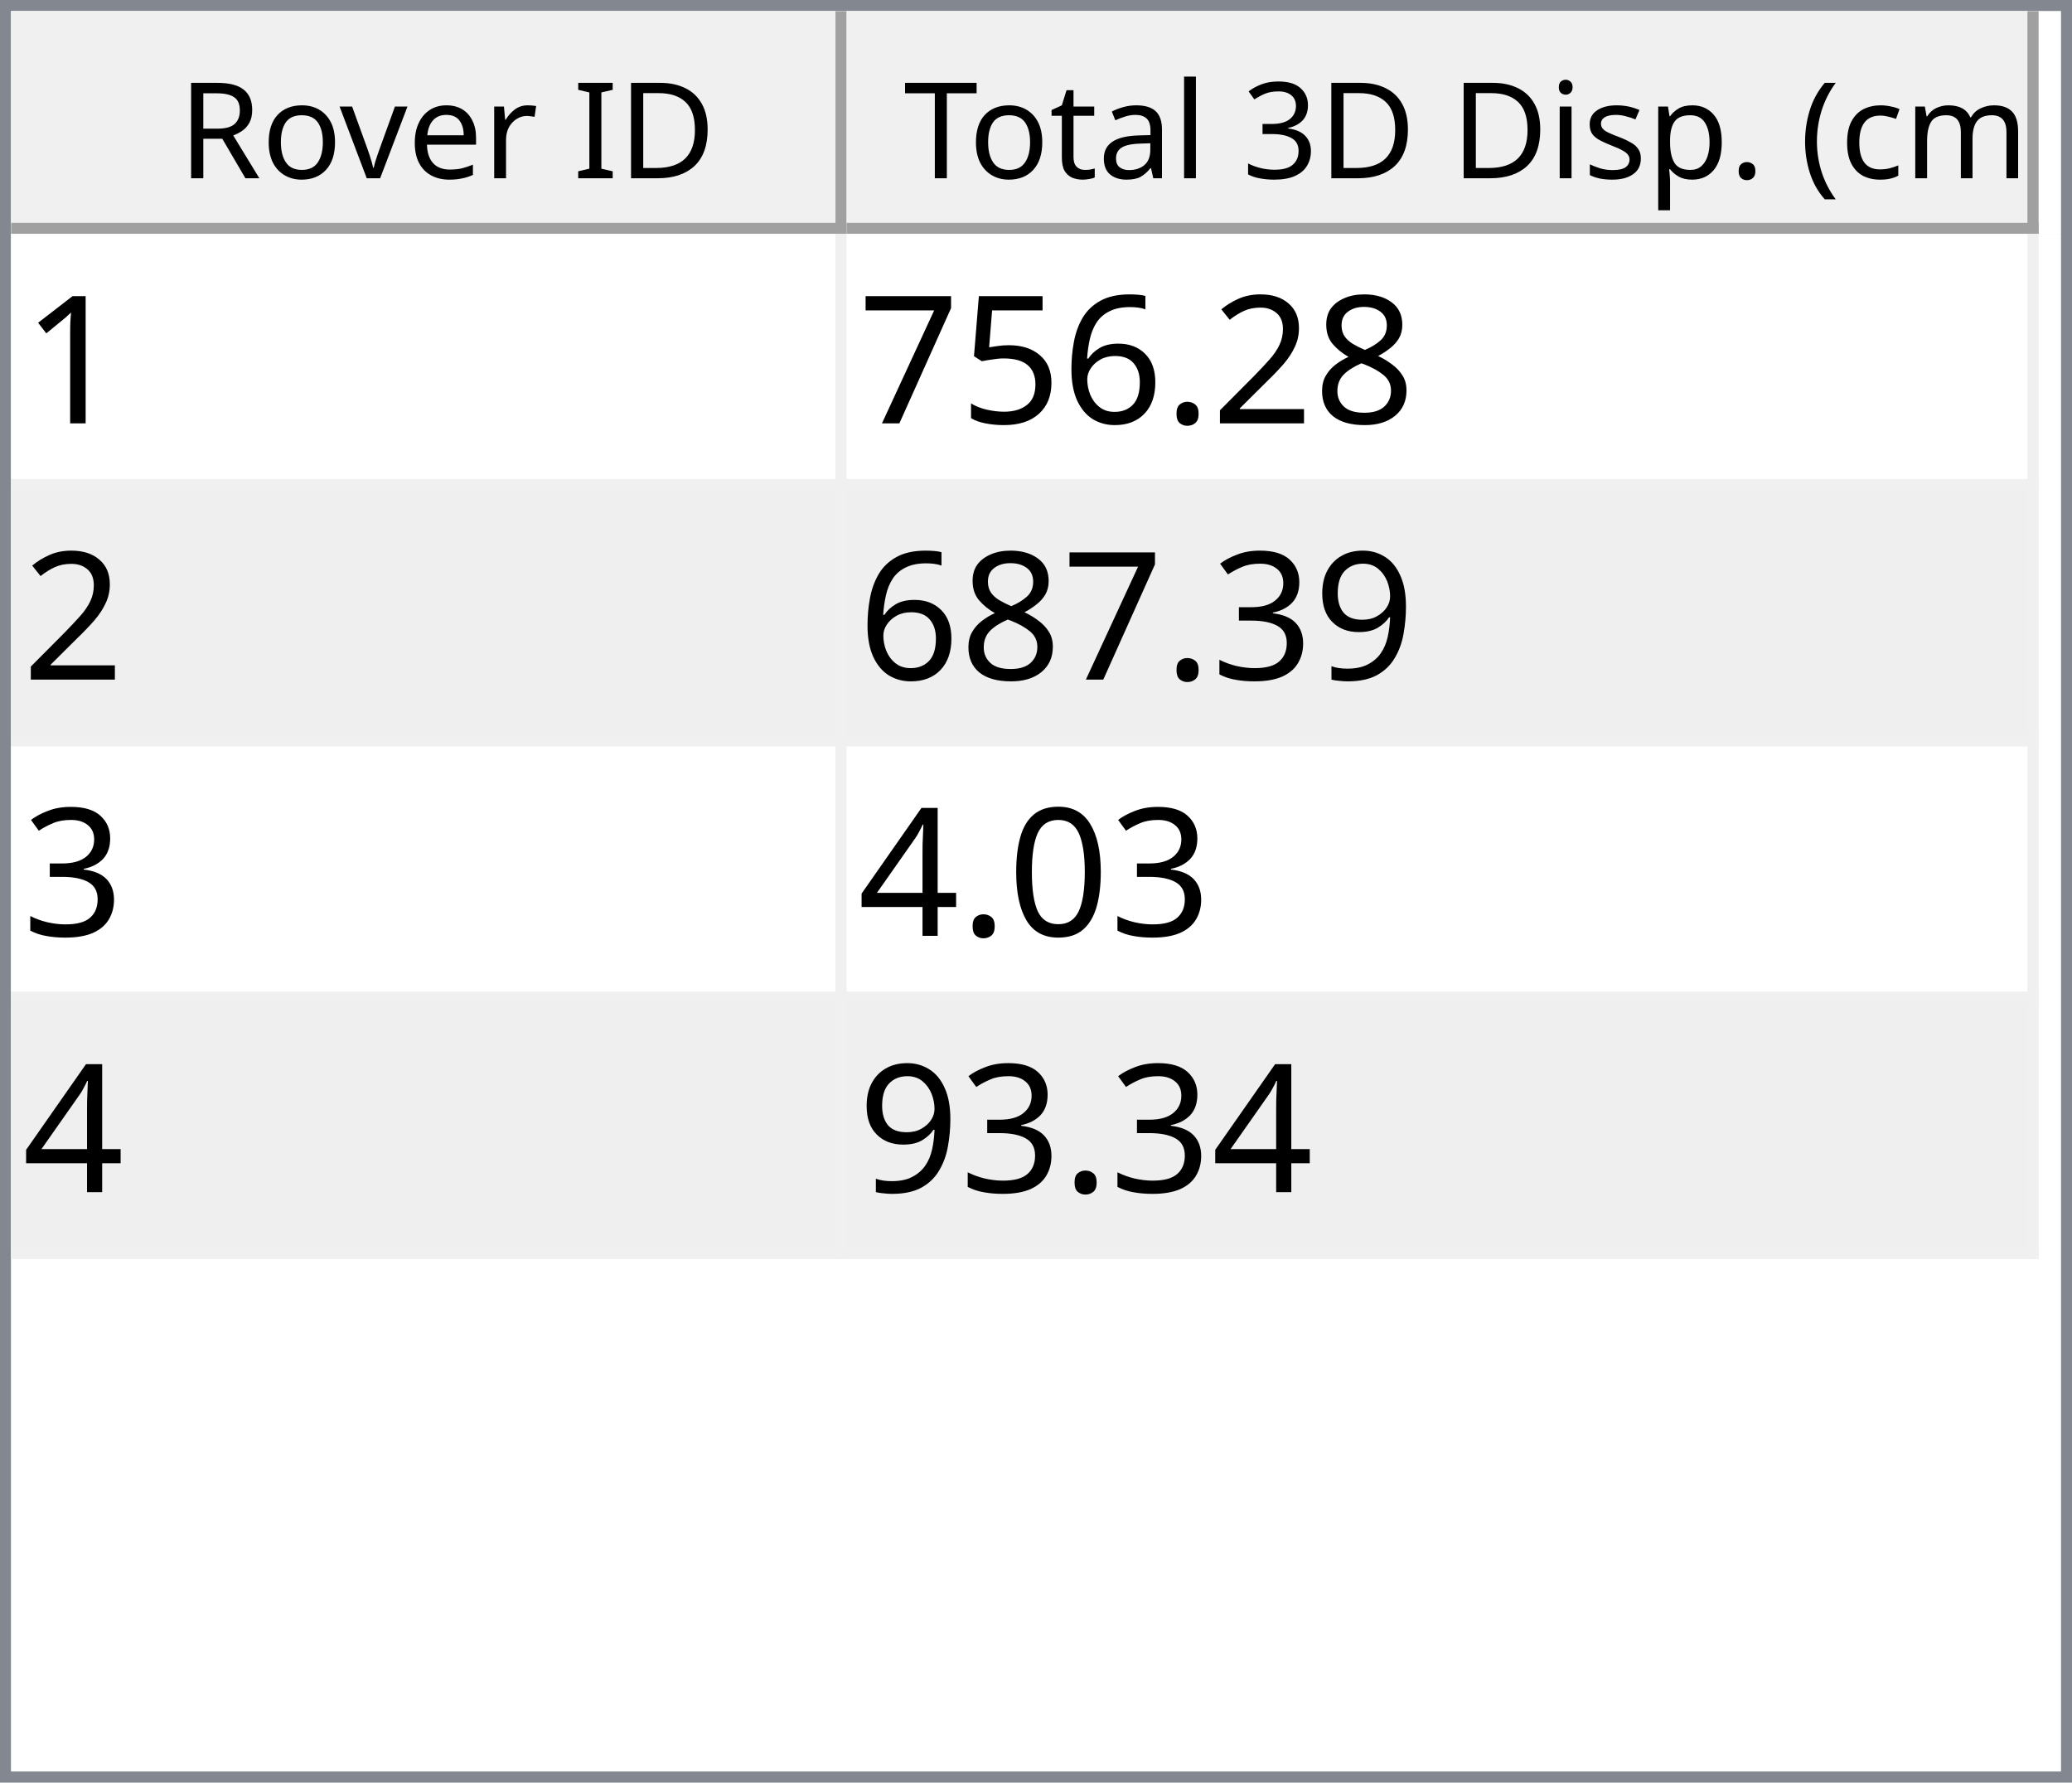
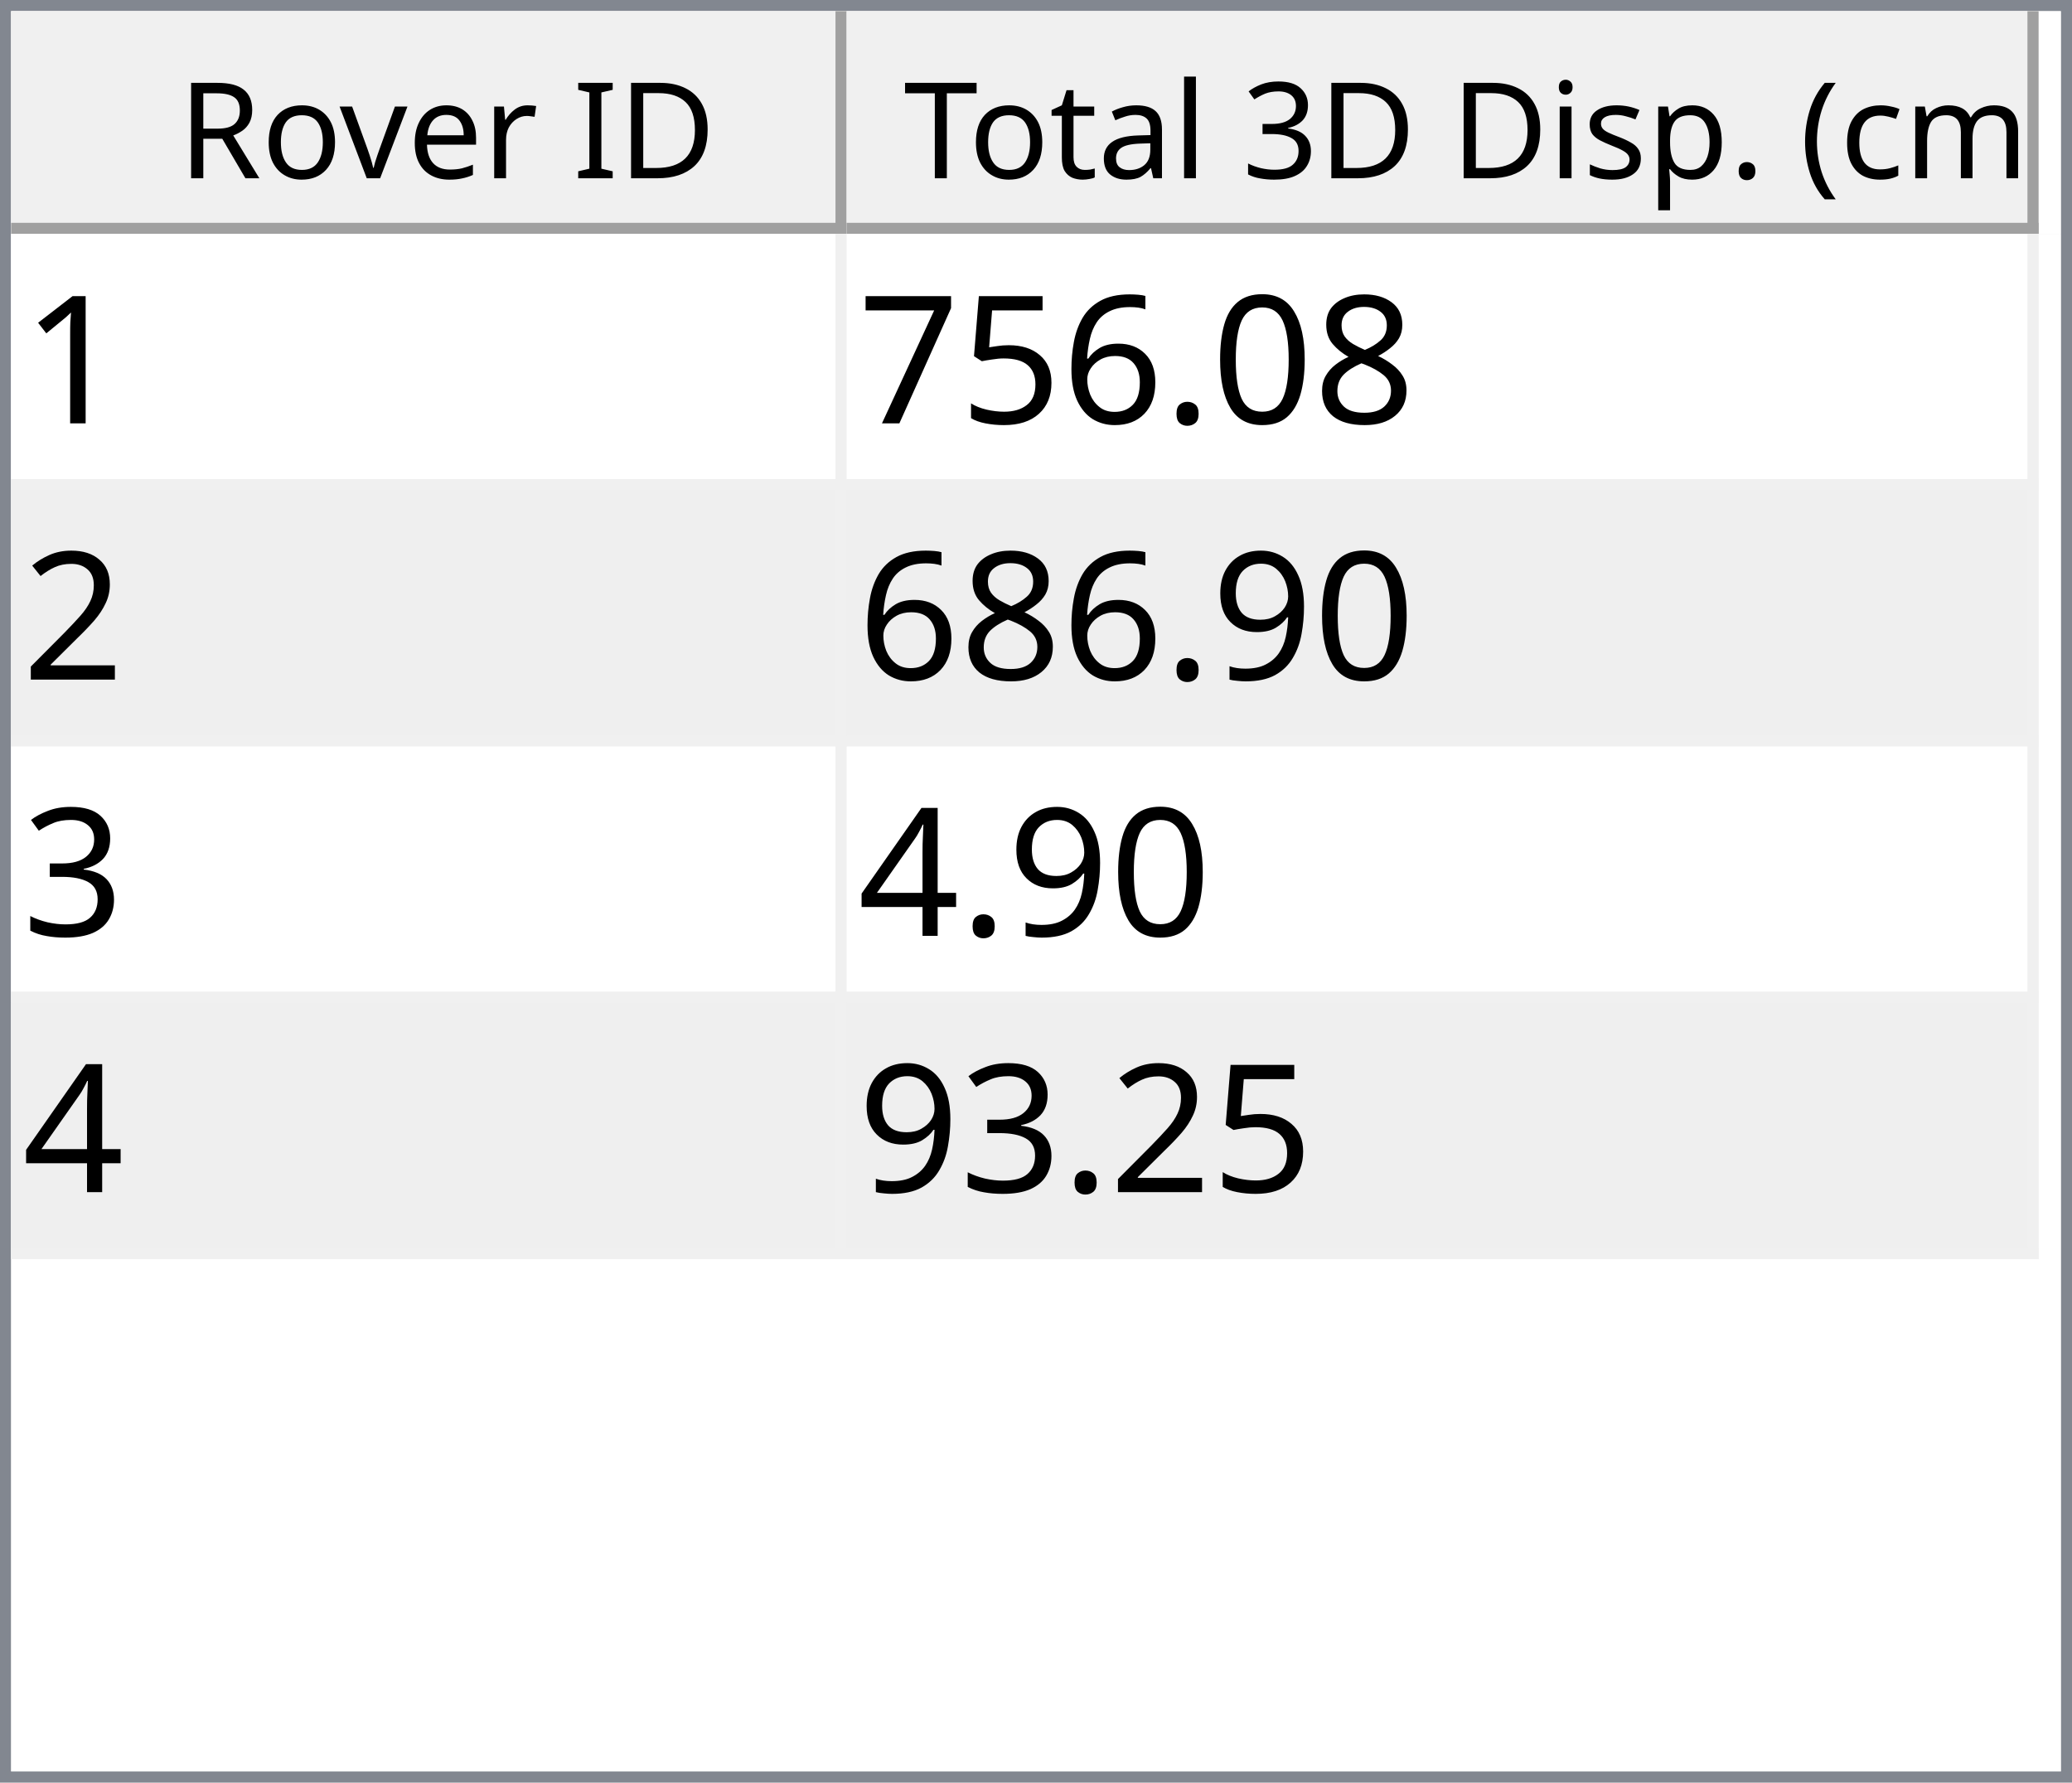
<svg xmlns="http://www.w3.org/2000/svg" style="fill-opacity:1; color-rendering:auto; color-interpolation:auto; text-rendering:auto; stroke:black; stroke-linecap:square; stroke-miterlimit:10; shape-rendering:auto; stroke-opacity:1; fill:black; stroke-dasharray:none; font-weight:normal; stroke-width:1; font-family:'Dialog'; font-style:normal; stroke-linejoin:miter; font-size:12px; stroke-dashoffset:0; image-rendering:auto;" width="186" height="160">
  <defs id="genericDefs" />
  <g>
    <defs id="defs1">
      <clipPath clipPathUnits="userSpaceOnUse" id="clipPath1">
        <path d="M0 0 L186 0 L186 160 L0 160 L0 0 Z" />
      </clipPath>
      <clipPath clipPathUnits="userSpaceOnUse" id="clipPath2">
        <path d="M0 0 L0 160 L186 160 L186 0 Z" />
      </clipPath>
      <clipPath clipPathUnits="userSpaceOnUse" id="clipPath3">
        <path d="M0 0 L0 20 L184 20 L184 0 Z" />
      </clipPath>
      <clipPath clipPathUnits="userSpaceOnUse" id="clipPath4">
        <path d="M0 0 L0 20 L75 20 L75 0 Z" />
      </clipPath>
      <clipPath clipPathUnits="userSpaceOnUse" id="clipPath5">
        <path d="M1 1 L1 19 L74 19 L74 1 Z" />
      </clipPath>
      <clipPath clipPathUnits="userSpaceOnUse" id="clipPath6">
        <path d="M0 0 L0 18 L73 18 L73 0 Z" />
      </clipPath>
      <clipPath clipPathUnits="userSpaceOnUse" id="clipPath7">
        <path d="M-0.5 -0.5 L-0.5 19.5 L74.5 19.5 L74.5 -0.5 Z" />
      </clipPath>
      <clipPath clipPathUnits="userSpaceOnUse" id="clipPath8">
        <path d="M0 0 L0 20 L107 20 L107 0 Z" />
      </clipPath>
      <clipPath clipPathUnits="userSpaceOnUse" id="clipPath9">
        <path d="M1 1 L1 19 L106 19 L106 1 Z" />
      </clipPath>
      <clipPath clipPathUnits="userSpaceOnUse" id="clipPath10">
        <path d="M0 0 L0 18 L105 18 L105 0 Z" />
      </clipPath>
      <clipPath clipPathUnits="userSpaceOnUse" id="clipPath11">
        <path d="M-0.5 -0.5 L-0.5 19.5 L106.5 19.5 L106.5 -0.5 Z" />
      </clipPath>
      <clipPath clipPathUnits="userSpaceOnUse" id="clipPath12">
        <path d="M0 0 L0 138 L184 138 L184 0 Z" />
      </clipPath>
      <clipPath clipPathUnits="userSpaceOnUse" id="clipPath13">
        <path d="M0 0 L0 92 L182 92 L182 0 Z" />
      </clipPath>
      <clipPath clipPathUnits="userSpaceOnUse" id="clipPath14">
        <path d="M-0.5 -0.5 L-0.5 91.5 L181.5 91.5 L181.5 -0.5 Z" />
      </clipPath>
      <clipPath clipPathUnits="userSpaceOnUse" id="clipPath15">
        <path d="M0 0 L0 22 L74 22 L74 0 Z" />
      </clipPath>
      <clipPath clipPathUnits="userSpaceOnUse" id="clipPath16">
        <path d="M0 0 L0 22 L106 22 L106 0 Z" />
      </clipPath>
      <font horiz-adv-x="64.551" id="font1">
        <font-face ascent="107.91" descent="25.098" units-per-em="100" style="font-style:normal; font-family:Segoe UI; font-weight:normal;" />
        <missing-glyph horiz-adv-x="64.551" d="M8.109 0 L8.109 68.266 L56.453 68.266 L56.453 0 L8.109 0 ZM15.328 7.234 L49.219 7.234 L49.219 61.031 L15.328 61.031 L15.328 7.234 Z" />
        <glyph unicode="D" horiz-adv-x="70.117" d="M9.188 0 L9.188 70.016 L28.516 70.016 Q65.531 70.016 65.531 35.891 Q65.531 19.672 55.25 9.836 Q44.969 0 27.734 0 L9.188 0 ZM17.391 62.594 L17.391 7.422 L27.828 7.422 Q41.609 7.422 49.273 14.797 Q56.938 22.172 56.938 35.688 Q56.938 62.594 28.328 62.594 L17.391 62.594 Z" />
        <glyph unicode="I" horiz-adv-x="26.611" d="M17.391 0 L9.188 0 L9.188 70.016 L17.391 70.016 L17.391 0 Z" />
        <glyph unicode=" " horiz-adv-x="27.393" d="" />
        <glyph unicode="r" horiz-adv-x="34.766" d="M34.188 41.891 Q32.078 43.5 28.125 43.5 Q23 43.5 19.555 38.672 Q16.109 33.844 16.109 25.484 L16.109 0 L8.109 0 L8.109 50 L16.109 50 L16.109 39.703 L16.312 39.703 Q18.016 44.969 21.531 47.922 Q25.047 50.875 29.391 50.875 Q32.516 50.875 34.188 50.203 L34.188 41.891 Z" />
        <glyph unicode="e" horiz-adv-x="52.295" d="M48.297 23 L12.984 23 Q13.188 14.656 17.484 10.109 Q21.781 5.562 29.297 5.562 Q37.75 5.562 44.828 11.141 L44.828 3.609 Q38.234 -1.172 27.391 -1.172 Q16.797 -1.172 10.742 5.641 Q4.688 12.453 4.688 24.812 Q4.688 36.469 11.305 43.82 Q17.922 51.172 27.734 51.172 Q37.547 51.172 42.922 44.828 Q48.297 38.484 48.297 27.203 L48.297 23 ZM40.094 29.781 Q40.047 36.719 36.75 40.578 Q33.453 44.438 27.594 44.438 Q21.922 44.438 17.969 40.383 Q14.016 36.328 13.094 29.781 L40.094 29.781 Z" />
        <glyph unicode="v" horiz-adv-x="47.9" d="M47.406 50 L27.484 0 L19.625 0 L0.688 50 L9.469 50 L22.172 13.672 Q23.578 9.672 23.922 6.688 L24.125 6.688 Q24.609 10.453 25.688 13.484 L38.969 50 L47.406 50 Z" />
        <glyph unicode="o" horiz-adv-x="58.594" d="M29 -1.172 Q17.922 -1.172 11.305 5.836 Q4.688 12.844 4.688 24.422 Q4.688 37.016 11.57 44.094 Q18.453 51.172 30.172 51.172 Q41.359 51.172 47.633 44.289 Q53.906 37.406 53.906 25.203 Q53.906 13.234 47.141 6.031 Q40.375 -1.172 29 -1.172 ZM29.594 44.438 Q21.875 44.438 17.383 39.188 Q12.891 33.938 12.891 24.703 Q12.891 15.828 17.43 10.695 Q21.969 5.562 29.594 5.562 Q37.359 5.562 41.531 10.594 Q45.703 15.625 45.703 24.906 Q45.703 34.281 41.531 39.359 Q37.359 44.438 29.594 44.438 Z" />
        <glyph unicode="R" horiz-adv-x="59.814" d="M59.375 0 L49.609 0 L37.891 19.625 Q36.281 22.359 34.766 24.289 Q33.25 26.219 31.664 27.438 Q30.078 28.656 28.25 29.219 Q26.422 29.781 24.125 29.781 L17.391 29.781 L17.391 0 L9.188 0 L9.188 70.016 L30.078 70.016 Q34.672 70.016 38.555 68.867 Q42.438 67.719 45.289 65.375 Q48.141 63.031 49.758 59.547 Q51.375 56.062 51.375 51.375 Q51.375 47.703 50.273 44.656 Q49.172 41.609 47.148 39.211 Q45.125 36.812 42.266 35.133 Q39.406 33.453 35.844 32.516 L35.844 32.328 Q37.594 31.547 38.891 30.547 Q40.188 29.547 41.359 28.18 Q42.531 26.812 43.68 25.078 Q44.828 23.344 46.234 21.047 L59.375 0 ZM17.391 62.594 L17.391 37.203 L28.516 37.203 Q31.594 37.203 34.203 38.133 Q36.812 39.062 38.719 40.797 Q40.625 42.531 41.703 45.047 Q42.781 47.562 42.781 50.688 Q42.781 56.297 39.141 59.445 Q35.5 62.594 28.609 62.594 L17.391 62.594 Z" />
        <glyph unicode=")" horiz-adv-x="30.176" d="M8.297 -15.922 L1.172 -15.922 Q16.406 2.344 16.406 26.812 Q16.406 51.469 1.078 70.016 L8.297 70.016 Q23.531 52.156 23.531 26.703 Q23.531 1.375 8.297 -15.922 Z" />
        <glyph unicode="m" horiz-adv-x="86.133" d="M79.109 0 L71.094 0 L71.094 28.719 Q71.094 37.016 68.531 40.727 Q65.969 44.438 59.906 44.438 Q54.781 44.438 51.195 39.75 Q47.609 35.062 47.609 28.516 L47.609 0 L39.594 0 L39.594 29.688 Q39.594 44.438 28.219 44.438 Q22.953 44.438 19.531 40.016 Q16.109 35.594 16.109 28.516 L16.109 0 L8.109 0 L8.109 50 L16.109 50 L16.109 42.094 L16.312 42.094 Q21.625 51.172 31.844 51.172 Q36.969 51.172 40.773 48.312 Q44.578 45.453 46 40.828 Q51.562 51.172 62.594 51.172 Q79.109 51.172 79.109 30.812 L79.109 0 Z" />
        <glyph unicode="c" horiz-adv-x="46.191" d="M42.188 2.297 Q36.422 -1.172 28.516 -1.172 Q17.828 -1.172 11.258 5.789 Q4.688 12.75 4.688 23.828 Q4.688 36.188 11.766 43.68 Q18.844 51.172 30.672 51.172 Q37.25 51.172 42.281 48.734 L42.281 40.531 Q36.719 44.438 30.375 44.438 Q22.703 44.438 17.797 38.945 Q12.891 33.453 12.891 24.516 Q12.891 15.719 17.508 10.641 Q22.125 5.562 29.891 5.562 Q36.422 5.562 42.188 9.906 L42.188 2.297 Z" />
        <glyph unicode="(" horiz-adv-x="30.176" d="M29.109 -15.922 L21.969 -15.922 Q6.844 1.375 6.844 26.703 Q6.844 52.156 21.969 70.016 L29.203 70.016 Q13.875 51.469 13.875 26.812 Q13.875 2.344 29.109 -15.922 Z" />
        <glyph unicode="." horiz-adv-x="21.68" d="M10.891 -1.078 Q8.641 -1.078 7.055 0.539 Q5.469 2.156 5.469 4.391 Q5.469 6.641 7.055 8.273 Q8.641 9.906 10.891 9.906 Q13.188 9.906 14.797 8.273 Q16.406 6.641 16.406 4.391 Q16.406 2.156 14.797 0.539 Q13.188 -1.078 10.891 -1.078 Z" />
        <glyph unicode="p" horiz-adv-x="58.789" d="M16.312 7.234 L16.109 7.234 L16.109 -23 L8.109 -23 L8.109 50 L16.109 50 L16.109 41.219 L16.312 41.219 Q22.219 51.172 33.594 51.172 Q43.266 51.172 48.688 44.461 Q54.109 37.75 54.109 26.469 Q54.109 13.922 48 6.375 Q41.891 -1.172 31.297 -1.172 Q21.578 -1.172 16.312 7.234 ZM16.109 27.391 L16.109 20.406 Q16.109 14.203 20.141 9.883 Q24.172 5.562 30.375 5.562 Q37.641 5.562 41.773 11.133 Q45.906 16.703 45.906 26.609 Q45.906 34.969 42.047 39.703 Q38.188 44.438 31.594 44.438 Q24.609 44.438 20.359 39.578 Q16.109 34.719 16.109 27.391 Z" />
        <glyph unicode="s" horiz-adv-x="42.432" d="M5.078 1.812 L5.078 10.406 Q11.625 5.562 19.484 5.562 Q30.031 5.562 30.031 12.594 Q30.031 14.594 29.125 15.992 Q28.219 17.391 26.68 18.461 Q25.141 19.531 23.07 20.383 Q21 21.234 18.609 22.172 Q15.281 23.484 12.766 24.828 Q10.25 26.172 8.57 27.859 Q6.891 29.547 6.031 31.695 Q5.172 33.844 5.172 36.719 Q5.172 40.234 6.789 42.945 Q8.406 45.656 11.086 47.484 Q13.766 49.312 17.211 50.242 Q20.656 51.172 24.312 51.172 Q30.812 51.172 35.938 48.922 L35.938 40.828 Q30.422 44.438 23.25 44.438 Q21 44.438 19.195 43.922 Q17.391 43.406 16.094 42.477 Q14.797 41.547 14.086 40.258 Q13.375 38.969 13.375 37.406 Q13.375 35.453 14.086 34.133 Q14.797 32.812 16.164 31.789 Q17.531 30.766 19.484 29.938 Q21.438 29.109 23.922 28.125 Q27.25 26.859 29.883 25.516 Q32.516 24.172 34.375 22.484 Q36.234 20.797 37.234 18.602 Q38.234 16.406 38.234 13.375 Q38.234 9.672 36.602 6.938 Q34.969 4.203 32.234 2.398 Q29.5 0.594 25.93 -0.289 Q22.359 -1.172 18.453 -1.172 Q10.75 -1.172 5.078 1.812 Z" />
        <glyph unicode="i" horiz-adv-x="24.219" d="M12.203 62.703 Q10.062 62.703 8.547 64.164 Q7.031 65.625 7.031 67.875 Q7.031 70.125 8.547 71.609 Q10.062 73.094 12.203 73.094 Q14.406 73.094 15.945 71.609 Q17.484 70.125 17.484 67.875 Q17.484 65.719 15.945 64.211 Q14.406 62.703 12.203 62.703 ZM16.109 0 L8.109 0 L8.109 50 L16.109 50 L16.109 0 Z" />
        <glyph unicode="3" horiz-adv-x="53.906" d="M46.531 19.828 Q46.531 15.094 44.75 11.211 Q42.969 7.328 39.719 4.57 Q36.469 1.812 31.93 0.297 Q27.391 -1.219 21.922 -1.219 Q11.922 -1.219 6 2.594 L6 11.188 Q13.094 5.609 22.219 5.609 Q25.875 5.609 28.828 6.539 Q31.781 7.469 33.906 9.227 Q36.031 10.984 37.18 13.477 Q38.328 15.969 38.328 19.094 Q38.328 32.812 18.797 32.812 L12.984 32.812 L12.984 39.594 L18.5 39.594 Q35.797 39.594 35.797 52.484 Q35.797 64.406 22.609 64.406 Q15.188 64.406 8.688 59.422 L8.688 67.188 Q15.375 71.188 24.609 71.188 Q29 71.188 32.57 69.969 Q36.141 68.75 38.68 66.555 Q41.219 64.359 42.609 61.281 Q44 58.203 44 54.5 Q44 40.672 30.031 36.719 L30.031 36.531 Q33.594 36.141 36.625 34.797 Q39.656 33.453 41.852 31.305 Q44.047 29.156 45.289 26.25 Q46.531 23.344 46.531 19.828 Z" />
        <glyph unicode="l" horiz-adv-x="24.219" d="M16.109 0 L8.109 0 L8.109 74.031 L16.109 74.031 L16.109 0 Z" />
        <glyph unicode="a" horiz-adv-x="50.879" d="M43.891 0 L35.891 0 L35.891 7.812 L35.688 7.812 Q30.469 -1.172 20.312 -1.172 Q12.844 -1.172 8.617 2.781 Q4.391 6.734 4.391 13.281 Q4.391 27.297 20.906 29.594 L35.891 31.688 Q35.891 44.438 25.594 44.438 Q16.547 44.438 9.281 38.281 L9.281 46.484 Q16.656 51.172 26.266 51.172 Q43.891 51.172 43.891 32.516 L43.891 0 ZM35.891 25.297 L23.828 23.641 Q18.266 22.859 15.43 20.875 Q12.594 18.891 12.594 13.875 Q12.594 10.203 15.211 7.883 Q17.828 5.562 22.172 5.562 Q28.125 5.562 32.008 9.742 Q35.891 13.922 35.891 20.312 L35.891 25.297 Z" />
        <glyph unicode="t" horiz-adv-x="33.887" d="M31.297 0.484 Q28.469 -1.078 23.828 -1.078 Q10.688 -1.078 10.688 13.578 L10.688 43.172 L2.094 43.172 L2.094 50 L10.688 50 L10.688 62.203 L18.703 64.797 L18.703 50 L31.297 50 L31.297 43.172 L18.703 43.172 L18.703 14.984 Q18.703 9.969 20.414 7.82 Q22.125 5.672 26.078 5.672 Q29.109 5.672 31.297 7.328 L31.297 0.484 Z" />
        <glyph unicode="T" horiz-adv-x="52.393" d="M50.594 62.594 L30.375 62.594 L30.375 0 L22.172 0 L22.172 62.594 L2 62.594 L2 70.016 L50.594 70.016 L50.594 62.594 Z" />
      </font>
      <font horiz-adv-x="75.0" id="font2">
        <font-face ascent="100.537" descent="21.973" units-per-em="100" style="font-style:normal; font-family:sans-serif; font-weight:normal;" />
        <missing-glyph horiz-adv-x="75.0" d="M12.5 0 L12.5 62.5 L62.5 62.5 L62.5 0 L12.5 0 ZM14.062 1.562 L60.938 1.562 L60.938 60.938 L14.062 60.938 L14.062 1.562 Z" />
        <glyph unicode="1" horiz-adv-x="55.615" d="M37.25 0 L28.469 0 L28.469 56 Q25.297 52.984 20.141 49.953 Q14.984 46.922 10.891 45.406 L10.891 53.906 Q18.266 57.375 23.781 62.305 Q29.297 67.234 31.594 71.875 L37.25 71.875 L37.25 0 Z" />
        <glyph unicode="8" horiz-adv-x="55.615" d="M17.672 38.812 Q12.203 40.828 9.57 44.539 Q6.938 48.25 6.938 53.422 Q6.938 61.234 12.555 66.555 Q18.172 71.875 27.484 71.875 Q36.859 71.875 42.578 66.43 Q48.297 60.984 48.297 53.172 Q48.297 48.188 45.68 44.508 Q43.062 40.828 37.75 38.812 Q44.344 36.672 47.781 31.883 Q51.219 27.094 51.219 20.453 Q51.219 11.281 44.727 5.031 Q38.234 -1.219 27.641 -1.219 Q17.047 -1.219 10.547 5.055 Q4.047 11.328 4.047 20.703 Q4.047 27.688 7.594 32.398 Q11.141 37.109 17.672 38.812 ZM15.922 53.719 Q15.922 48.641 19.195 45.414 Q22.469 42.188 27.688 42.188 Q32.766 42.188 36.016 45.383 Q39.266 48.578 39.266 53.219 Q39.266 58.062 35.914 61.359 Q32.562 64.656 27.594 64.656 Q22.562 64.656 19.242 61.43 Q15.922 58.203 15.922 53.719 ZM13.094 20.656 Q13.094 16.891 14.875 13.375 Q16.656 9.859 20.172 7.93 Q23.688 6 27.734 6 Q34.031 6 38.133 10.055 Q42.234 14.109 42.234 20.359 Q42.234 26.703 38.016 30.859 Q33.797 35.016 27.438 35.016 Q21.234 35.016 17.164 30.914 Q13.094 26.812 13.094 20.656 Z" />
-         <glyph unicode="2" horiz-adv-x="55.615" d="M50.344 8.453 L50.344 0 L3.031 0 Q2.938 3.172 4.047 6.109 Q5.859 10.938 9.836 15.625 Q13.812 20.312 21.344 26.469 Q33.016 36.031 37.117 41.625 Q41.219 47.219 41.219 52.203 Q41.219 57.422 37.477 61.008 Q33.734 64.594 27.734 64.594 Q21.391 64.594 17.578 60.789 Q13.766 56.984 13.719 50.25 L4.688 51.172 Q5.609 61.281 11.664 66.578 Q17.719 71.875 27.938 71.875 Q38.234 71.875 44.242 66.164 Q50.25 60.453 50.25 52 Q50.25 47.703 48.492 43.555 Q46.734 39.406 42.656 34.812 Q38.578 30.219 29.109 22.219 Q21.188 15.578 18.945 13.211 Q16.703 10.844 15.234 8.453 L50.344 8.453 Z" />
+         <glyph unicode="0" horiz-adv-x="55.615" d="M4.156 35.297 Q4.156 48 6.766 55.742 Q9.375 63.484 14.523 67.68 Q19.672 71.875 27.484 71.875 Q33.25 71.875 37.594 69.555 Q41.938 67.234 44.773 62.867 Q47.609 58.5 49.219 52.227 Q50.828 45.953 50.828 35.297 Q50.828 22.703 48.242 14.969 Q45.656 7.234 40.508 3.008 Q35.359 -1.219 27.484 -1.219 Q17.141 -1.219 11.234 6.203 Q4.156 15.141 4.156 35.297 ZM13.188 35.297 Q13.188 17.672 17.312 11.836 Q21.438 6 27.484 6 Q33.547 6 37.672 11.859 Q41.797 17.719 41.797 35.297 Q41.797 52.984 37.672 58.789 Q33.547 64.594 27.391 64.594 Q21.344 64.594 17.719 59.469 Q13.188 52.938 13.188 35.297 Z" />
        <glyph unicode="." horiz-adv-x="27.783" d="M9.078 0 L9.078 10.016 L19.094 10.016 L19.094 0 L9.078 0 Z" />
        <glyph unicode="6" horiz-adv-x="55.615" d="M49.75 54.047 L41.016 53.375 Q39.844 58.547 37.703 60.891 Q34.125 64.656 28.906 64.656 Q24.703 64.656 21.531 62.312 Q17.391 59.281 14.992 53.469 Q12.594 47.656 12.5 36.922 Q15.672 41.75 20.266 44.094 Q24.859 46.438 29.891 46.438 Q38.672 46.438 44.852 39.969 Q51.031 33.5 51.031 23.25 Q51.031 16.5 48.125 10.719 Q45.219 4.938 40.141 1.859 Q35.062 -1.219 28.609 -1.219 Q17.625 -1.219 10.695 6.859 Q3.766 14.938 3.766 33.5 Q3.766 54.25 11.422 63.672 Q18.109 71.875 29.438 71.875 Q37.891 71.875 43.289 67.141 Q48.688 62.406 49.75 54.047 ZM13.875 23.188 Q13.875 18.656 15.797 14.508 Q17.719 10.359 21.188 8.18 Q24.656 6 28.469 6 Q34.031 6 38.039 10.492 Q42.047 14.984 42.047 22.703 Q42.047 30.125 38.086 34.398 Q34.125 38.672 28.125 38.672 Q22.172 38.672 18.023 34.398 Q13.875 30.125 13.875 23.188 Z" />
        <glyph unicode="5" horiz-adv-x="55.615" d="M4.156 18.75 L13.375 19.531 Q14.406 12.797 18.141 9.398 Q21.875 6 27.156 6 Q33.5 6 37.891 10.789 Q42.281 15.578 42.281 23.484 Q42.281 31 38.062 35.352 Q33.844 39.703 27 39.703 Q22.75 39.703 19.336 37.773 Q15.922 35.844 13.969 32.766 L5.719 33.844 L12.641 70.609 L48.25 70.609 L48.25 62.203 L19.672 62.203 L15.828 42.969 Q22.266 47.469 29.344 47.469 Q38.719 47.469 45.164 40.969 Q51.609 34.469 51.609 24.266 Q51.609 14.547 45.953 7.469 Q39.062 -1.219 27.156 -1.219 Q17.391 -1.219 11.211 4.25 Q5.031 9.719 4.156 18.75 Z" />
        <glyph unicode="7" horiz-adv-x="55.615" d="M4.734 62.203 L4.734 70.656 L51.078 70.656 L51.078 63.812 Q44.234 56.547 37.523 44.484 Q30.812 32.422 27.156 19.672 Q24.516 10.688 23.781 0 L14.75 0 Q14.891 8.453 18.062 20.414 Q21.234 32.375 27.172 43.484 Q33.109 54.594 39.797 62.203 L4.734 62.203 Z" />
+         <glyph unicode="2" horiz-adv-x="55.615" d="M50.344 8.453 L50.344 0 L3.031 0 Q2.938 3.172 4.047 6.109 Q5.859 10.938 9.836 15.625 Q13.812 20.312 21.344 26.469 Q33.016 36.031 37.117 41.625 Q41.219 47.219 41.219 52.203 Q41.219 57.422 37.477 61.008 Q33.734 64.594 27.734 64.594 Q21.391 64.594 17.578 60.789 Q13.766 56.984 13.719 50.25 L4.688 51.172 Q5.609 61.281 11.664 66.578 Q17.719 71.875 27.938 71.875 Q38.234 71.875 44.242 66.164 Q50.25 60.453 50.25 52 Q50.25 47.703 48.492 43.555 Q46.734 39.406 42.656 34.812 Q38.578 30.219 29.109 22.219 Q21.188 15.578 18.945 13.211 Q16.703 10.844 15.234 8.453 L50.344 8.453 Z" />
        <glyph unicode="9" horiz-adv-x="55.615" d="M5.469 16.547 L13.922 17.328 Q14.984 11.375 18.016 8.688 Q21.047 6 25.781 6 Q29.828 6 32.883 7.859 Q35.938 9.719 37.891 12.82 Q39.844 15.922 41.164 21.195 Q42.484 26.469 42.484 31.938 Q42.484 32.516 42.438 33.688 Q39.797 29.5 35.234 26.883 Q30.672 24.266 25.344 24.266 Q16.453 24.266 10.305 30.711 Q4.156 37.156 4.156 47.703 Q4.156 58.594 10.578 65.234 Q17 71.875 26.656 71.875 Q33.641 71.875 39.43 68.117 Q45.219 64.359 48.219 57.398 Q51.219 50.438 51.219 37.25 Q51.219 23.531 48.242 15.406 Q45.266 7.281 39.383 3.031 Q33.5 -1.219 25.594 -1.219 Q17.188 -1.219 11.867 3.445 Q6.547 8.109 5.469 16.547 ZM41.453 48.141 Q41.453 55.719 37.43 60.156 Q33.406 64.594 27.734 64.594 Q21.875 64.594 17.531 59.812 Q13.188 55.031 13.188 47.406 Q13.188 40.578 17.312 36.305 Q21.438 32.031 27.484 32.031 Q33.594 32.031 37.523 36.305 Q41.453 40.578 41.453 48.141 Z" />
        <glyph unicode="3" horiz-adv-x="55.615" d="M4.203 18.891 L12.984 20.062 Q14.5 12.594 18.141 9.297 Q21.781 6 27 6 Q33.203 6 37.477 10.297 Q41.75 14.594 41.75 20.953 Q41.75 27 37.797 30.93 Q33.844 34.859 27.734 34.859 Q25.25 34.859 21.531 33.891 L22.516 41.609 Q23.391 41.5 23.922 41.5 Q29.547 41.5 34.039 44.43 Q38.531 47.359 38.531 53.469 Q38.531 58.297 35.258 61.477 Q31.984 64.656 26.812 64.656 Q21.688 64.656 18.266 61.43 Q14.844 58.203 13.875 51.766 L5.078 53.328 Q6.688 62.156 12.398 67.016 Q18.109 71.875 26.609 71.875 Q32.469 71.875 37.398 69.359 Q42.328 66.844 44.945 62.5 Q47.562 58.156 47.562 53.266 Q47.562 48.641 45.07 44.828 Q42.578 41.016 37.703 38.766 Q44.047 37.312 47.562 32.695 Q51.078 28.078 51.078 21.141 Q51.078 11.766 44.242 5.25 Q37.406 -1.266 26.953 -1.266 Q17.531 -1.266 11.305 4.352 Q5.078 9.969 4.203 18.891 Z" />
-         <glyph unicode="0" horiz-adv-x="55.615" d="M4.156 35.297 Q4.156 48 6.766 55.742 Q9.375 63.484 14.523 67.68 Q19.672 71.875 27.484 71.875 Q33.25 71.875 37.594 69.555 Q41.938 67.234 44.773 62.867 Q47.609 58.5 49.219 52.227 Q50.828 45.953 50.828 35.297 Q50.828 22.703 48.242 14.969 Q45.656 7.234 40.508 3.008 Q35.359 -1.219 27.484 -1.219 Q17.141 -1.219 11.234 6.203 Q4.156 15.141 4.156 35.297 ZM13.188 35.297 Q13.188 17.672 17.312 11.836 Q21.438 6 27.484 6 Q33.547 6 37.672 11.859 Q41.797 17.719 41.797 35.297 Q41.797 52.984 37.672 58.789 Q33.547 64.594 27.391 64.594 Q21.344 64.594 17.719 59.469 Q13.188 52.938 13.188 35.297 Z" />
        <glyph unicode="4" horiz-adv-x="55.615" d="M32.328 0 L32.328 17.141 L1.266 17.141 L1.266 25.203 L33.938 71.578 L41.109 71.578 L41.109 25.203 L50.781 25.203 L50.781 17.141 L41.109 17.141 L41.109 0 L32.328 0 ZM32.328 25.203 L32.328 57.469 L9.906 25.203 L32.328 25.203 Z" />
      </font>
    </defs>
    <g style="fill:white; stroke:white;">
      <rect x="0" y="0" width="186" style="clip-path:url(#clipPath1); stroke:none;" height="160" />
    </g>
    <g style="fill:white; text-rendering:optimizeSpeed; color-rendering:optimizeSpeed; image-rendering:optimizeSpeed; shape-rendering:crispEdges; stroke:white; color-interpolation:sRGB;">
      <rect x="0" width="186" height="160" y="0" style="stroke:none;" />
      <path style="stroke:none;" d="M0 160 L186 160 L186 0 L0 0 Z" />
    </g>
    <g style="fill:rgb(240,240,240); font-family:'Segoe UI'; stroke:rgb(240,240,240);">
      <rect x="0" y="0" width="186" style="clip-path:url(#clipPath2); stroke:none;" height="160" />
    </g>
    <g style="fill:rgb(130,135,144); font-family:'Segoe UI'; stroke:rgb(130,135,144);">
      <path d="M0 0 L186 0 L186 160 L0 160 L0 0 ZM1 1 L185 1 L185 159 L1 159 L1 1 Z" style="fill-rule:evenodd; clip-path:url(#clipPath2); stroke:none;" />
    </g>
    <g style="fill:white; font-family:'Segoe UI'; stroke:white;" transform="translate(1,1)">
      <rect x="0" y="0" width="184" style="clip-path:url(#clipPath3); stroke:none;" height="20" />
    </g>
    <g style="fill:rgb(240,240,240); font-family:'Segoe UI'; stroke:rgb(240,240,240);" transform="translate(1,1)">
      <rect x="0" y="0" width="75" style="clip-path:url(#clipPath4); stroke:none;" height="20" />
    </g>
    <g style="font-family:'Segoe UI';" transform="translate(2,2)">
      <text x="14" xml:space="preserve" y="14" style="clip-path:url(#clipPath6); stroke:none;">Rover ID</text>
    </g>
    <g style="fill:rgb(160,160,160); font-family:'Segoe UI'; stroke:rgb(160,160,160); stroke-linejoin:bevel;" transform="translate(1.5,1.5)">
      <line x1="74" x2="74" y1="0" style="fill:none; clip-path:url(#clipPath7);" y2="19" />
    </g>
    <g style="fill:rgb(160,160,160); font-family:'Segoe UI'; stroke:rgb(160,160,160); stroke-linejoin:bevel;" transform="matrix(1,0,0,1,1,1) translate(0.5,0.5)">
      <line x1="0" x2="74" y1="19" style="fill:none; clip-path:url(#clipPath7);" y2="19" />
    </g>
    <g style="fill:rgb(240,240,240); font-family:'Segoe UI'; stroke:rgb(240,240,240);" transform="translate(76,1)">
      <rect x="0" y="0" width="107" style="clip-path:url(#clipPath8); stroke:none;" height="20" />
    </g>
    <g style="font-family:'Segoe UI';" transform="translate(77,2)">
      <text x="1" xml:space="preserve" y="14" style="clip-path:url(#clipPath10); stroke:none;"> Total 3D Disp. (cm)</text>
    </g>
    <g style="fill:rgb(160,160,160); font-family:'Segoe UI'; stroke:rgb(160,160,160); stroke-linejoin:bevel;" transform="translate(76.5,1.5)">
      <line x1="106" x2="106" y1="0" style="fill:none; clip-path:url(#clipPath11);" y2="19" />
    </g>
    <g style="fill:rgb(160,160,160); font-family:'Segoe UI'; stroke:rgb(160,160,160); stroke-linejoin:bevel;" transform="matrix(1,0,0,1,76,1) translate(0.5,0.5)">
      <line x1="0" x2="106" y1="19" style="fill:none; clip-path:url(#clipPath11);" y2="19" />
    </g>
    <g style="fill:white; font-family:'Segoe UI'; stroke:white;" transform="translate(1,21)">
      <rect x="0" y="0" width="184" style="clip-path:url(#clipPath12); stroke:none;" height="138" />
    </g>
    <g style="fill:rgb(240,240,240); font-size:16px; font-family:sans-serif; stroke:rgb(240,240,240);" transform="translate(1,21)">
      <rect x="0" y="0" width="182" style="clip-path:url(#clipPath13); stroke:none;" height="92" />
      <line transform="translate(0.5,0.5)" x1="0" x2="181" y1="22" style="clip-path:url(#clipPath14); fill:none; stroke-linejoin:bevel;" y2="22" />
    </g>
    <g transform="matrix(1,0,0,1,1,21) translate(0.5,0.5)" style="fill:rgb(240,240,240); font-size:16px; font-family:sans-serif; stroke:rgb(240,240,240); stroke-linejoin:bevel;">
      <line x1="0" x2="181" y1="45" style="fill:none; clip-path:url(#clipPath14);" y2="45" />
    </g>
    <g transform="matrix(1,0,0,1,1,21) translate(0.5,0.5)" style="fill:rgb(240,240,240); font-size:16px; font-family:sans-serif; stroke:rgb(240,240,240); stroke-linejoin:bevel;">
      <line x1="0" x2="181" y1="68" style="fill:none; clip-path:url(#clipPath14);" y2="68" />
    </g>
    <g transform="matrix(1,0,0,1,1,21) translate(0.5,0.5)" style="fill:rgb(240,240,240); font-size:16px; font-family:sans-serif; stroke:rgb(240,240,240); stroke-linejoin:bevel;">
      <line x1="0" x2="181" y1="91" style="fill:none; clip-path:url(#clipPath14);" y2="91" />
    </g>
    <g transform="matrix(1,0,0,1,1,21) translate(0.5,0.5)" style="fill:rgb(240,240,240); font-size:16px; font-family:sans-serif; stroke:rgb(240,240,240); stroke-linejoin:bevel;">
      <line x1="74" x2="74" y1="0" style="fill:none; clip-path:url(#clipPath14);" y2="91" />
    </g>
    <g transform="matrix(1,0,0,1,1,21) translate(0.5,0.5)" style="fill:rgb(240,240,240); font-size:16px; font-family:sans-serif; stroke:rgb(240,240,240); stroke-linejoin:bevel;">
      <line x1="181" x2="181" y1="0" style="fill:none; clip-path:url(#clipPath14);" y2="91" />
    </g>
    <g style="fill:white; font-size:16px; font-family:sans-serif; stroke:white;" transform="matrix(1,0,0,1,1,21)">
      <rect x="0" y="0" width="74" style="clip-path:url(#clipPath15); stroke:none;" height="22" />
      <text x="1" y="17" style="fill:black; clip-path:url(#clipPath15); stroke:none;" xml:space="preserve">1</text>
    </g>
    <g style="fill:white; font-size:16px; font-family:sans-serif; stroke:white;" transform="matrix(1,0,0,1,1,21) translate(75,0)">
      <rect x="0" y="0" width="106" style="clip-path:url(#clipPath16); stroke:none;" height="22" />
-       <text x="1" y="17" style="fill:black; clip-path:url(#clipPath16); stroke:none;" xml:space="preserve">756.28</text>
+       <text x="1" y="17" style="fill:black; clip-path:url(#clipPath16); stroke:none;" xml:space="preserve">756.08</text>
    </g>
    <g style="fill:rgb(239,239,239); font-size:16px; font-family:sans-serif; stroke:rgb(239,239,239);" transform="matrix(1,0,0,1,1,21) translate(0,23)">
      <rect x="0" y="0" width="74" style="clip-path:url(#clipPath15); stroke:none;" height="22" />
      <text x="1" y="17" style="fill:black; clip-path:url(#clipPath15); stroke:none;" xml:space="preserve">2</text>
    </g>
    <g style="fill:rgb(239,239,239); font-size:16px; font-family:sans-serif; stroke:rgb(239,239,239);" transform="matrix(1,0,0,1,1,21) translate(75,23)">
      <rect x="0" y="0" width="106" style="clip-path:url(#clipPath16); stroke:none;" height="22" />
-       <text x="1" y="17" style="fill:black; clip-path:url(#clipPath16); stroke:none;" xml:space="preserve">687.39</text>
+       <text x="1" y="17" style="fill:black; clip-path:url(#clipPath16); stroke:none;" xml:space="preserve">686.90</text>
    </g>
    <g style="fill:white; font-size:16px; font-family:sans-serif; stroke:white;" transform="matrix(1,0,0,1,1,21) translate(0,46)">
      <rect x="0" y="0" width="74" style="clip-path:url(#clipPath15); stroke:none;" height="22" />
      <text x="1" y="17" style="fill:black; clip-path:url(#clipPath15); stroke:none;" xml:space="preserve">3</text>
    </g>
    <g style="fill:white; font-size:16px; font-family:sans-serif; stroke:white;" transform="matrix(1,0,0,1,1,21) translate(75,46)">
      <rect x="0" y="0" width="106" style="clip-path:url(#clipPath16); stroke:none;" height="22" />
-       <text x="1" y="17" style="fill:black; clip-path:url(#clipPath16); stroke:none;" xml:space="preserve">4.03</text>
+       <text x="1" y="17" style="fill:black; clip-path:url(#clipPath16); stroke:none;" xml:space="preserve">4.90</text>
    </g>
    <g style="fill:rgb(239,239,239); font-size:16px; font-family:sans-serif; stroke:rgb(239,239,239);" transform="matrix(1,0,0,1,1,21) translate(0,69)">
      <rect x="0" y="0" width="74" style="clip-path:url(#clipPath15); stroke:none;" height="22" />
      <text x="1" y="17" style="fill:black; clip-path:url(#clipPath15); stroke:none;" xml:space="preserve">4</text>
    </g>
    <g style="fill:rgb(239,239,239); font-size:16px; font-family:sans-serif; stroke:rgb(239,239,239);" transform="matrix(1,0,0,1,1,21) translate(75,69)">
      <rect x="0" y="0" width="106" style="clip-path:url(#clipPath16); stroke:none;" height="22" />
-       <text x="1" y="17" style="fill:black; clip-path:url(#clipPath16); stroke:none;" xml:space="preserve">93.34</text>
+       <text x="1" y="17" style="fill:black; clip-path:url(#clipPath16); stroke:none;" xml:space="preserve">93.25</text>
    </g>
  </g>
</svg>
